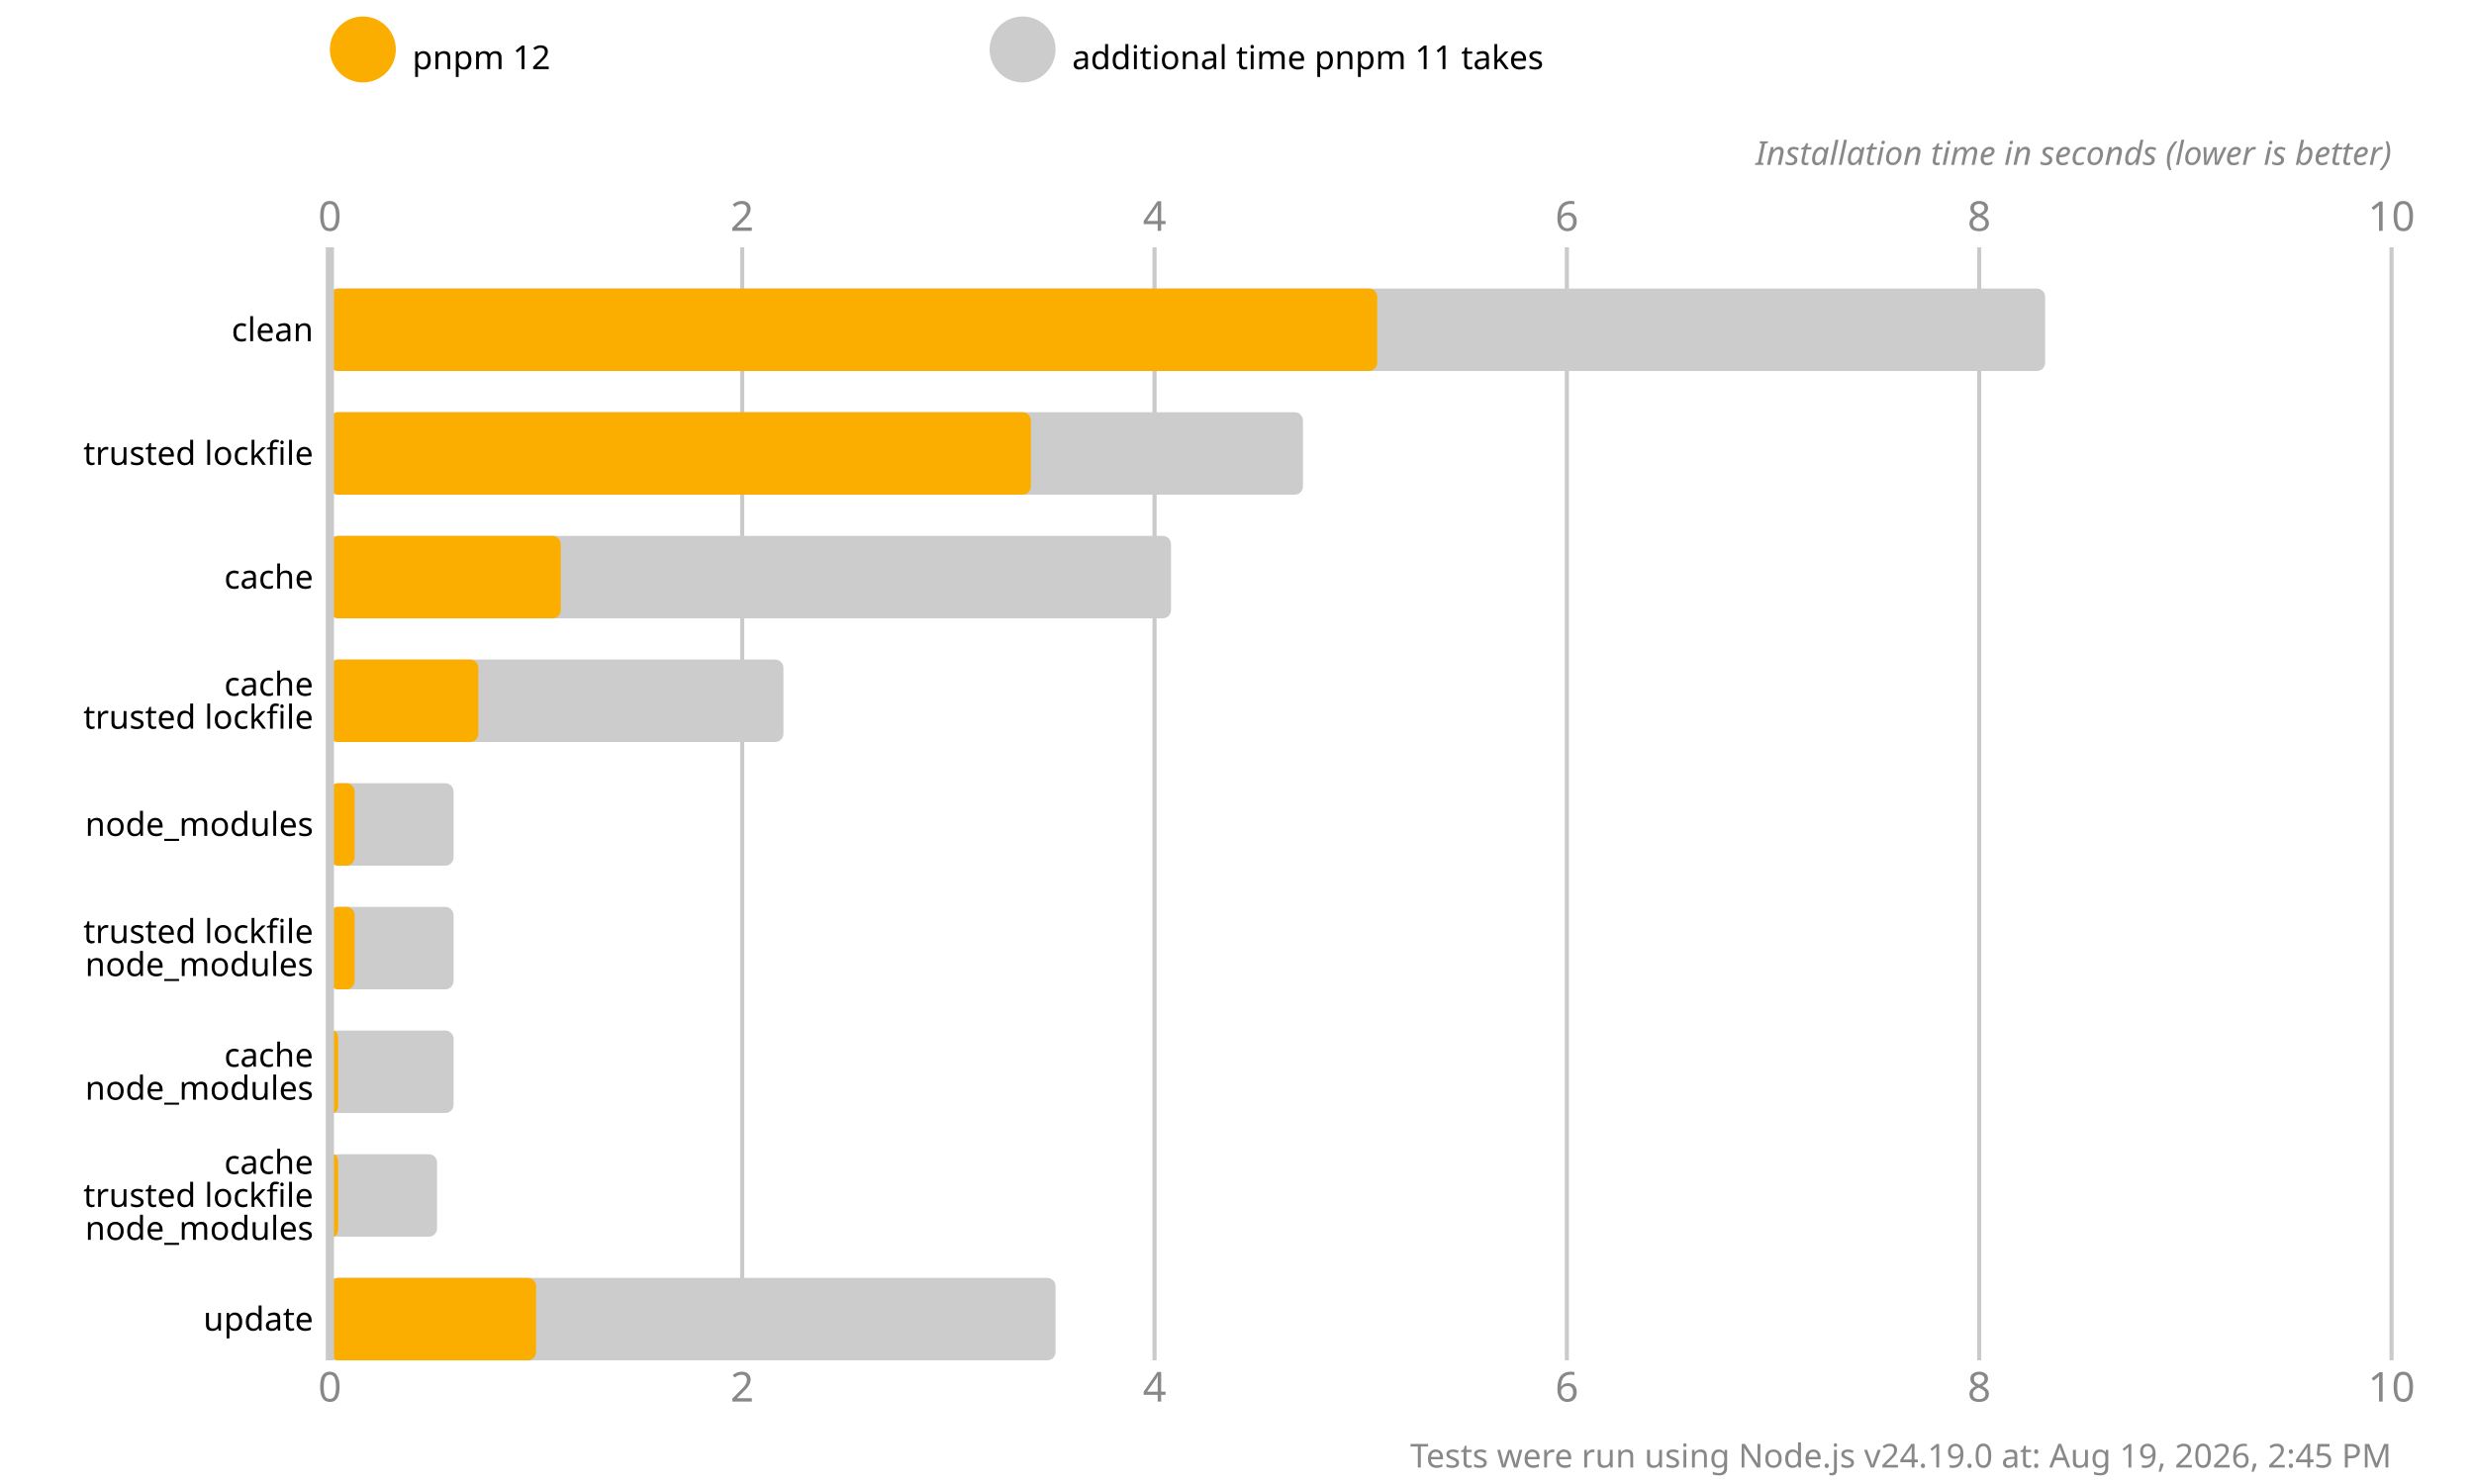
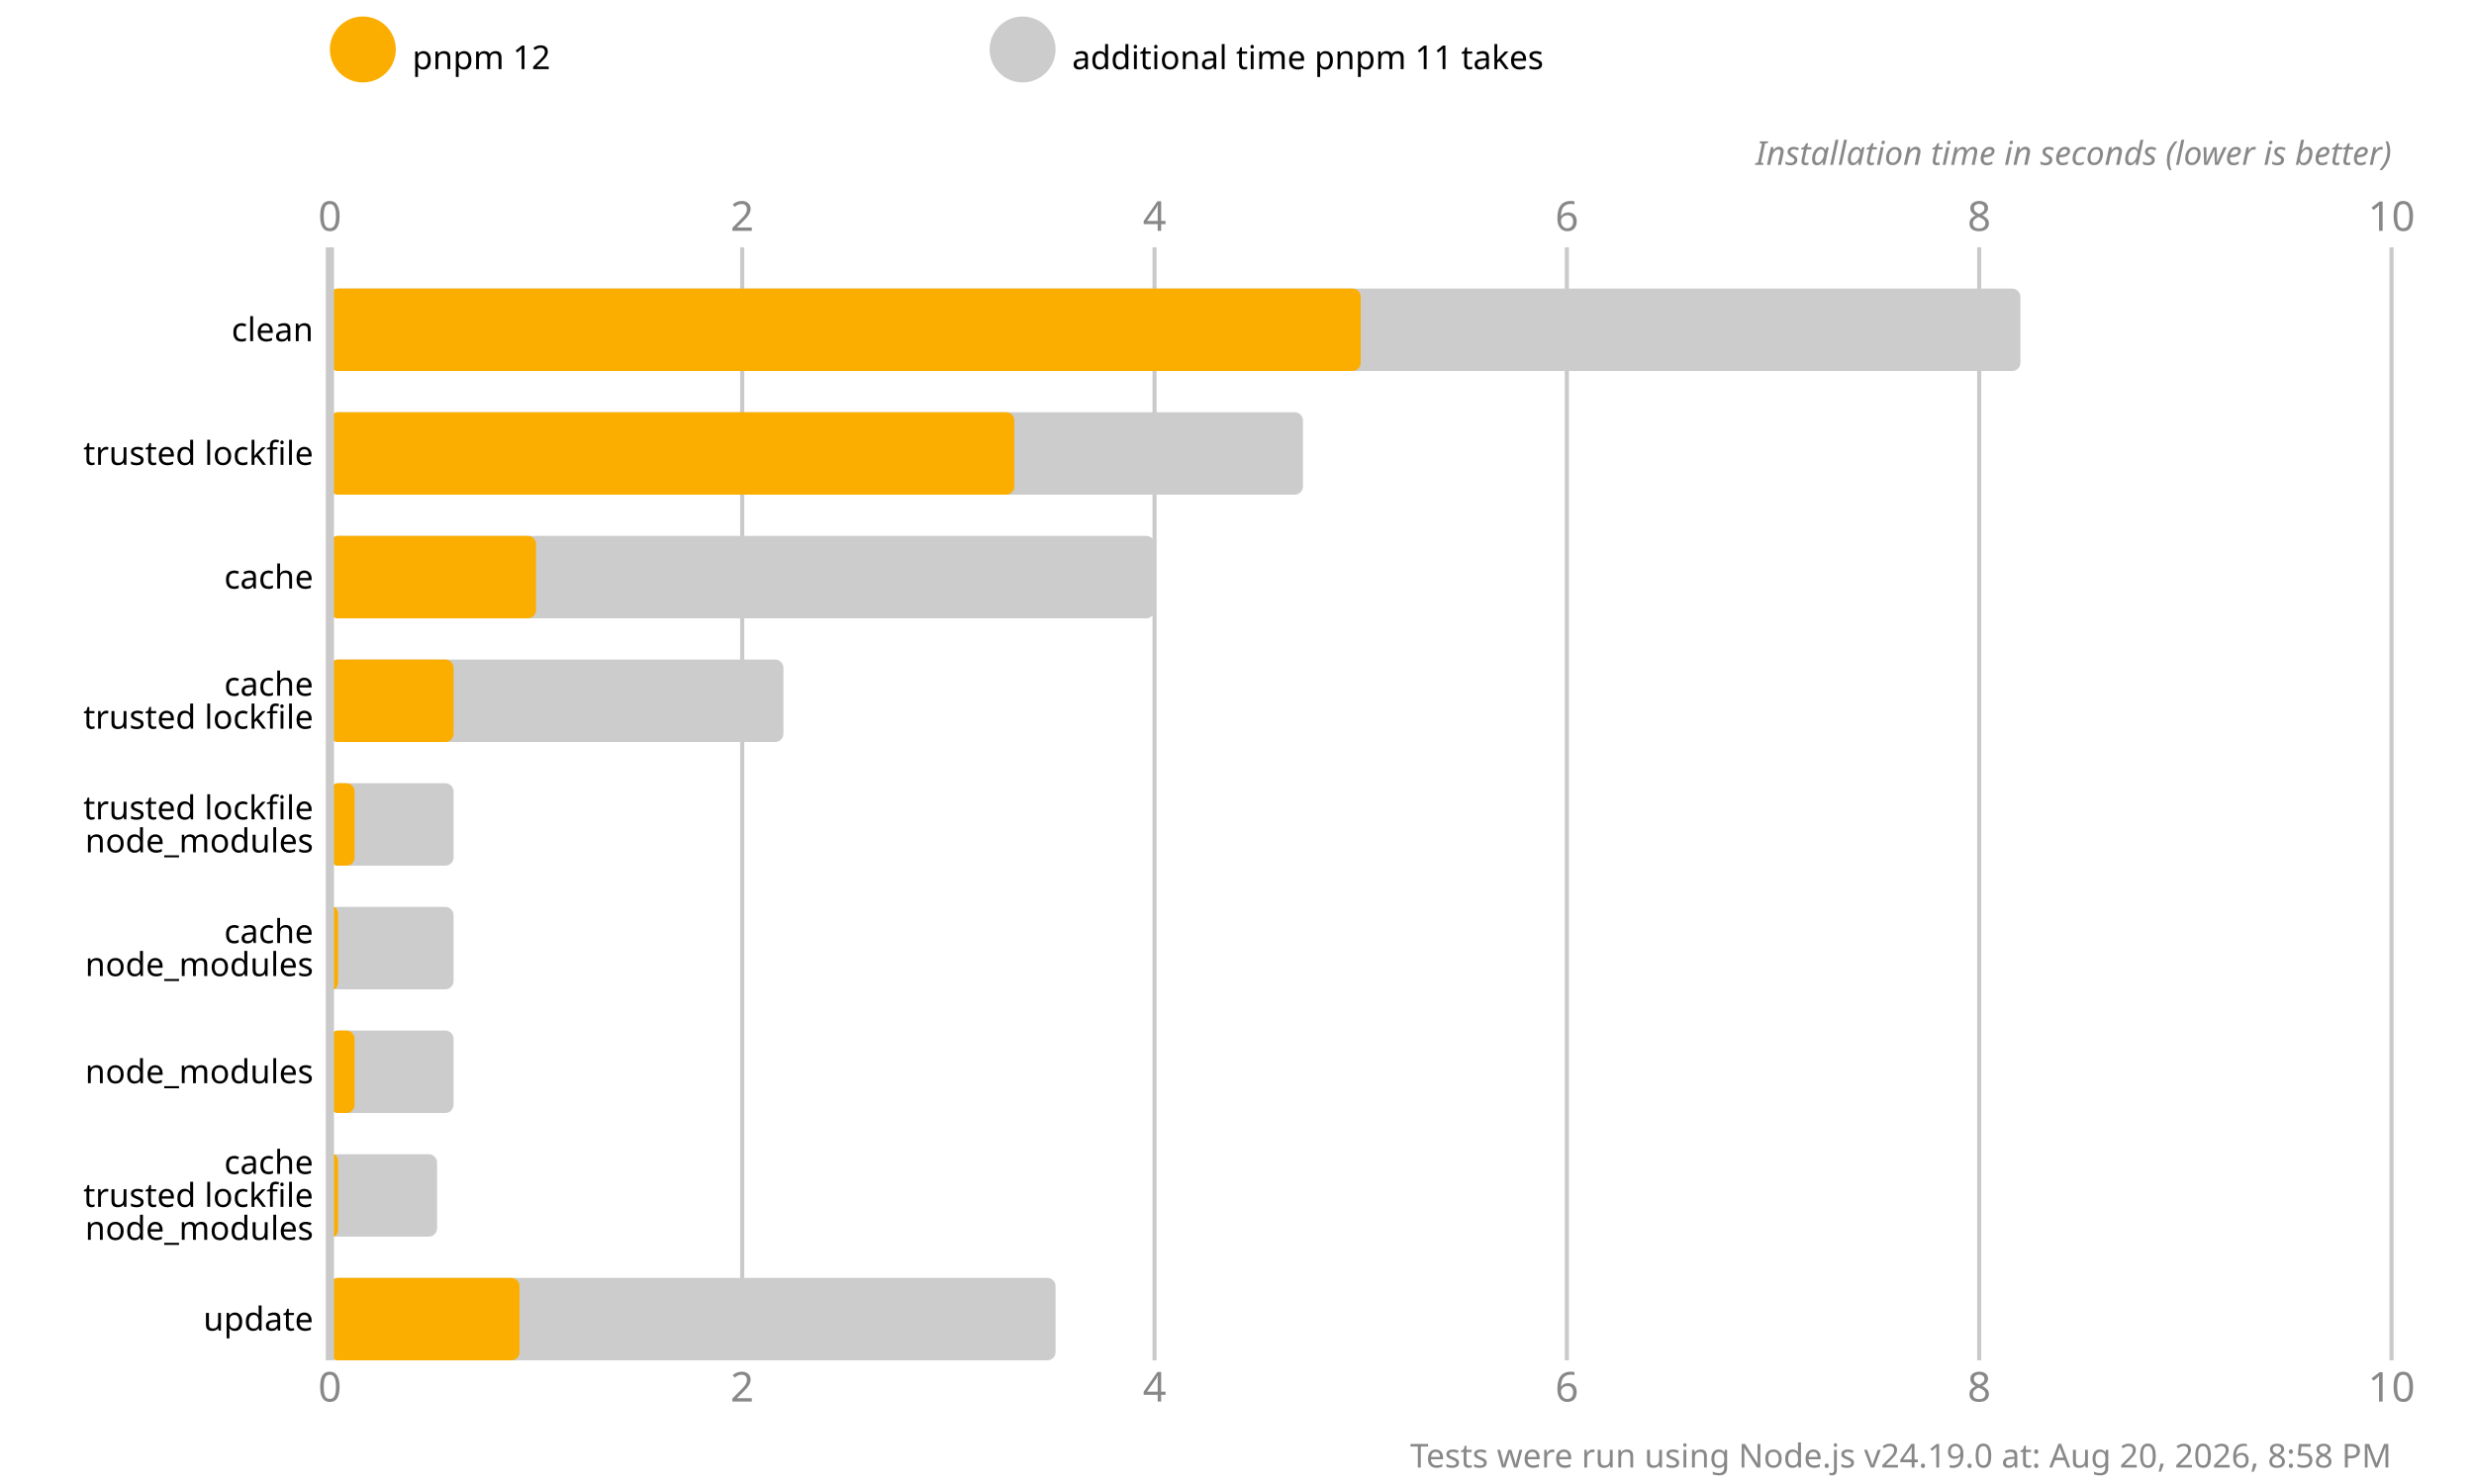
<svg xmlns="http://www.w3.org/2000/svg" version="1.1" viewBox="0 0 300 180">
  <style>
    .font { font-family: sans-serif; }
    .s3 { font-size: 3px; }
    .s4 { font-size: 4px; }
    .s5 { font-size: 5px; }
    .line { stroke: #cacaca; }
    .width { stroke-width: 0.5; }
    .text { fill: #888; }
  </style>
  <rect x="0" y="0" width="300" height="180" fill="#fff" />
  <circle cx="44" cy="6" r="4" fill="#fbae00" />
  <text x="50" y="7" class="font s4" dominant-baseline="middle" text-anchor="start">pnpm 12</text>
  <circle cx="124" cy="6" r="4" fill="#cccccc" />
  <text x="130" y="7" class="font s4" dominant-baseline="middle" text-anchor="start">additional time pnpm 11 takes</text>
  <text x="40" y="28" class="font s5 text" text-anchor="middle">0</text>
  <text x="40" y="170" class="font s5 text" text-anchor="middle">0</text>
  <line x1="90" y1="30" x2="90" y2="165" class="line width" />
  <text x="90" y="28" class="font s5 text" text-anchor="middle">2</text>
  <text x="90" y="170" class="font s5 text" text-anchor="middle">2</text>
  <line x1="140" y1="30" x2="140" y2="165" class="line width" />
  <text x="140" y="28" class="font s5 text" text-anchor="middle">4</text>
  <text x="140" y="170" class="font s5 text" text-anchor="middle">4</text>
  <line x1="190" y1="30" x2="190" y2="165" class="line width" />
  <text x="190" y="28" class="font s5 text" text-anchor="middle">6</text>
  <text x="190" y="170" class="font s5 text" text-anchor="middle">6</text>
  <line x1="240" y1="30" x2="240" y2="165" class="line width" />
  <text x="240" y="28" class="font s5 text" text-anchor="middle">8</text>
  <text x="240" y="170" class="font s5 text" text-anchor="middle">8</text>
  <line x1="290" y1="30" x2="290" y2="165" class="line width" />
  <text x="290" y="28" class="font s5 text" text-anchor="middle">10</text>
  <text x="290" y="170" class="font s5 text" text-anchor="middle">10</text>
  <text x="290" y="20" class="font s4 text" font-style="italic" text-anchor="end">Installation time in seconds (lower is better)</text>
-   <rect x="40" y="35" width="208" height="10" fill="#cccccc" rx="1" ry="1" />
-   <rect x="40" y="35" width="127" height="10" fill="#fbae00" rx="1" ry="1" />
+   <rect x="40" y="35" width="205" height="10" fill="#cccccc" rx="1" ry="1" />
+   <rect x="40" y="35" width="125" height="10" fill="#fbae00" rx="1" ry="1" />
  <rect x="40" y="50" width="118" height="10" fill="#cccccc" rx="1" ry="1" />
-   <rect x="40" y="50" width="85" height="10" fill="#fbae00" rx="1" ry="1" />
-   <rect x="40" y="65" width="102" height="10" fill="#cccccc" rx="1" ry="1" />
-   <rect x="40" y="65" width="28" height="10" fill="#fbae00" rx="1" ry="1" />
+   <rect x="40" y="50" width="83" height="10" fill="#fbae00" rx="1" ry="1" />
+   <rect x="40" y="65" width="100" height="10" fill="#cccccc" rx="1" ry="1" />
+   <rect x="40" y="65" width="25" height="10" fill="#fbae00" rx="1" ry="1" />
  <rect x="40" y="80" width="55" height="10" fill="#cccccc" rx="1" ry="1" />
-   <rect x="40" y="80" width="18" height="10" fill="#fbae00" rx="1" ry="1" />
+   <rect x="40" y="80" width="15" height="10" fill="#fbae00" rx="1" ry="1" />
  <rect x="40" y="95" width="15" height="10" fill="#cccccc" rx="1" ry="1" />
  <rect x="40" y="95" width="3" height="10" fill="#fbae00" rx="1" ry="1" />
  <rect x="40" y="110" width="15" height="10" fill="#cccccc" rx="1" ry="1" />
-   <rect x="40" y="110" width="3" height="10" fill="#fbae00" rx="1" ry="1" />
+   <rect x="40" y="110" width="1" height="10" fill="#fbae00" rx="1" ry="1" />
  <rect x="40" y="125" width="15" height="10" fill="#cccccc" rx="1" ry="1" />
-   <rect x="40" y="125" width="1" height="10" fill="#fbae00" rx="1" ry="1" />
+   <rect x="40" y="125" width="3" height="10" fill="#fbae00" rx="1" ry="1" />
  <rect x="40" y="140" width="13" height="10" fill="#cccccc" rx="1" ry="1" />
  <rect x="40" y="140" width="1" height="10" fill="#fbae00" rx="1" ry="1" />
  <rect x="40" y="155" width="88" height="10" fill="#cccccc" rx="1" ry="1" />
-   <rect x="40" y="155" width="25" height="10" fill="#fbae00" rx="1" ry="1" />
+   <rect x="40" y="155" width="23" height="10" fill="#fbae00" rx="1" ry="1" />
  <line x1="40" y1="30" x2="40" y2="165" class="line" />
  <text x="38" y="40" class="font s4" dominant-baseline="middle" text-anchor="end">clean</text>
  <text x="38" y="55" class="font s4" dominant-baseline="middle" text-anchor="end">trusted lockfile</text>
  <text x="38" y="70" class="font s4" dominant-baseline="middle" text-anchor="end">cache</text>
  <text x="38" y="83" class="font s4" dominant-baseline="middle" text-anchor="end">cache</text>
  <text x="38" y="87" class="font s4" dominant-baseline="middle" text-anchor="end">trusted lockfile</text>
-   <text x="38" y="100" class="font s4" dominant-baseline="middle" text-anchor="end">node_modules</text>
-   <text x="38" y="113" class="font s4" dominant-baseline="middle" text-anchor="end">trusted lockfile</text>
+   <text x="38" y="98" class="font s4" dominant-baseline="middle" text-anchor="end">trusted lockfile</text>
+   <text x="38" y="102" class="font s4" dominant-baseline="middle" text-anchor="end">node_modules</text>
+   <text x="38" y="113" class="font s4" dominant-baseline="middle" text-anchor="end">cache</text>
  <text x="38" y="117" class="font s4" dominant-baseline="middle" text-anchor="end">node_modules</text>
-   <text x="38" y="128" class="font s4" dominant-baseline="middle" text-anchor="end">cache</text>
-   <text x="38" y="132" class="font s4" dominant-baseline="middle" text-anchor="end">node_modules</text>
+   <text x="38" y="130" class="font s4" dominant-baseline="middle" text-anchor="end">node_modules</text>
  <text x="38" y="141" class="font s4" dominant-baseline="middle" text-anchor="end">cache</text>
  <text x="38" y="145" class="font s4" dominant-baseline="middle" text-anchor="end">trusted lockfile</text>
  <text x="38" y="149" class="font s4" dominant-baseline="middle" text-anchor="end">node_modules</text>
  <text x="38" y="160" class="font s4" dominant-baseline="middle" text-anchor="end">update</text>
-   <text x="290" y="178" class="font s4 text" text-anchor="end">Tests were run using Node.js v24.19.0 at: Aug 19, 2026, 2:45 PM</text>
+   <text x="290" y="178" class="font s4 text" text-anchor="end">Tests were run using Node.js v24.19.0 at: Aug 20, 2026, 8:58 PM</text>
</svg>
